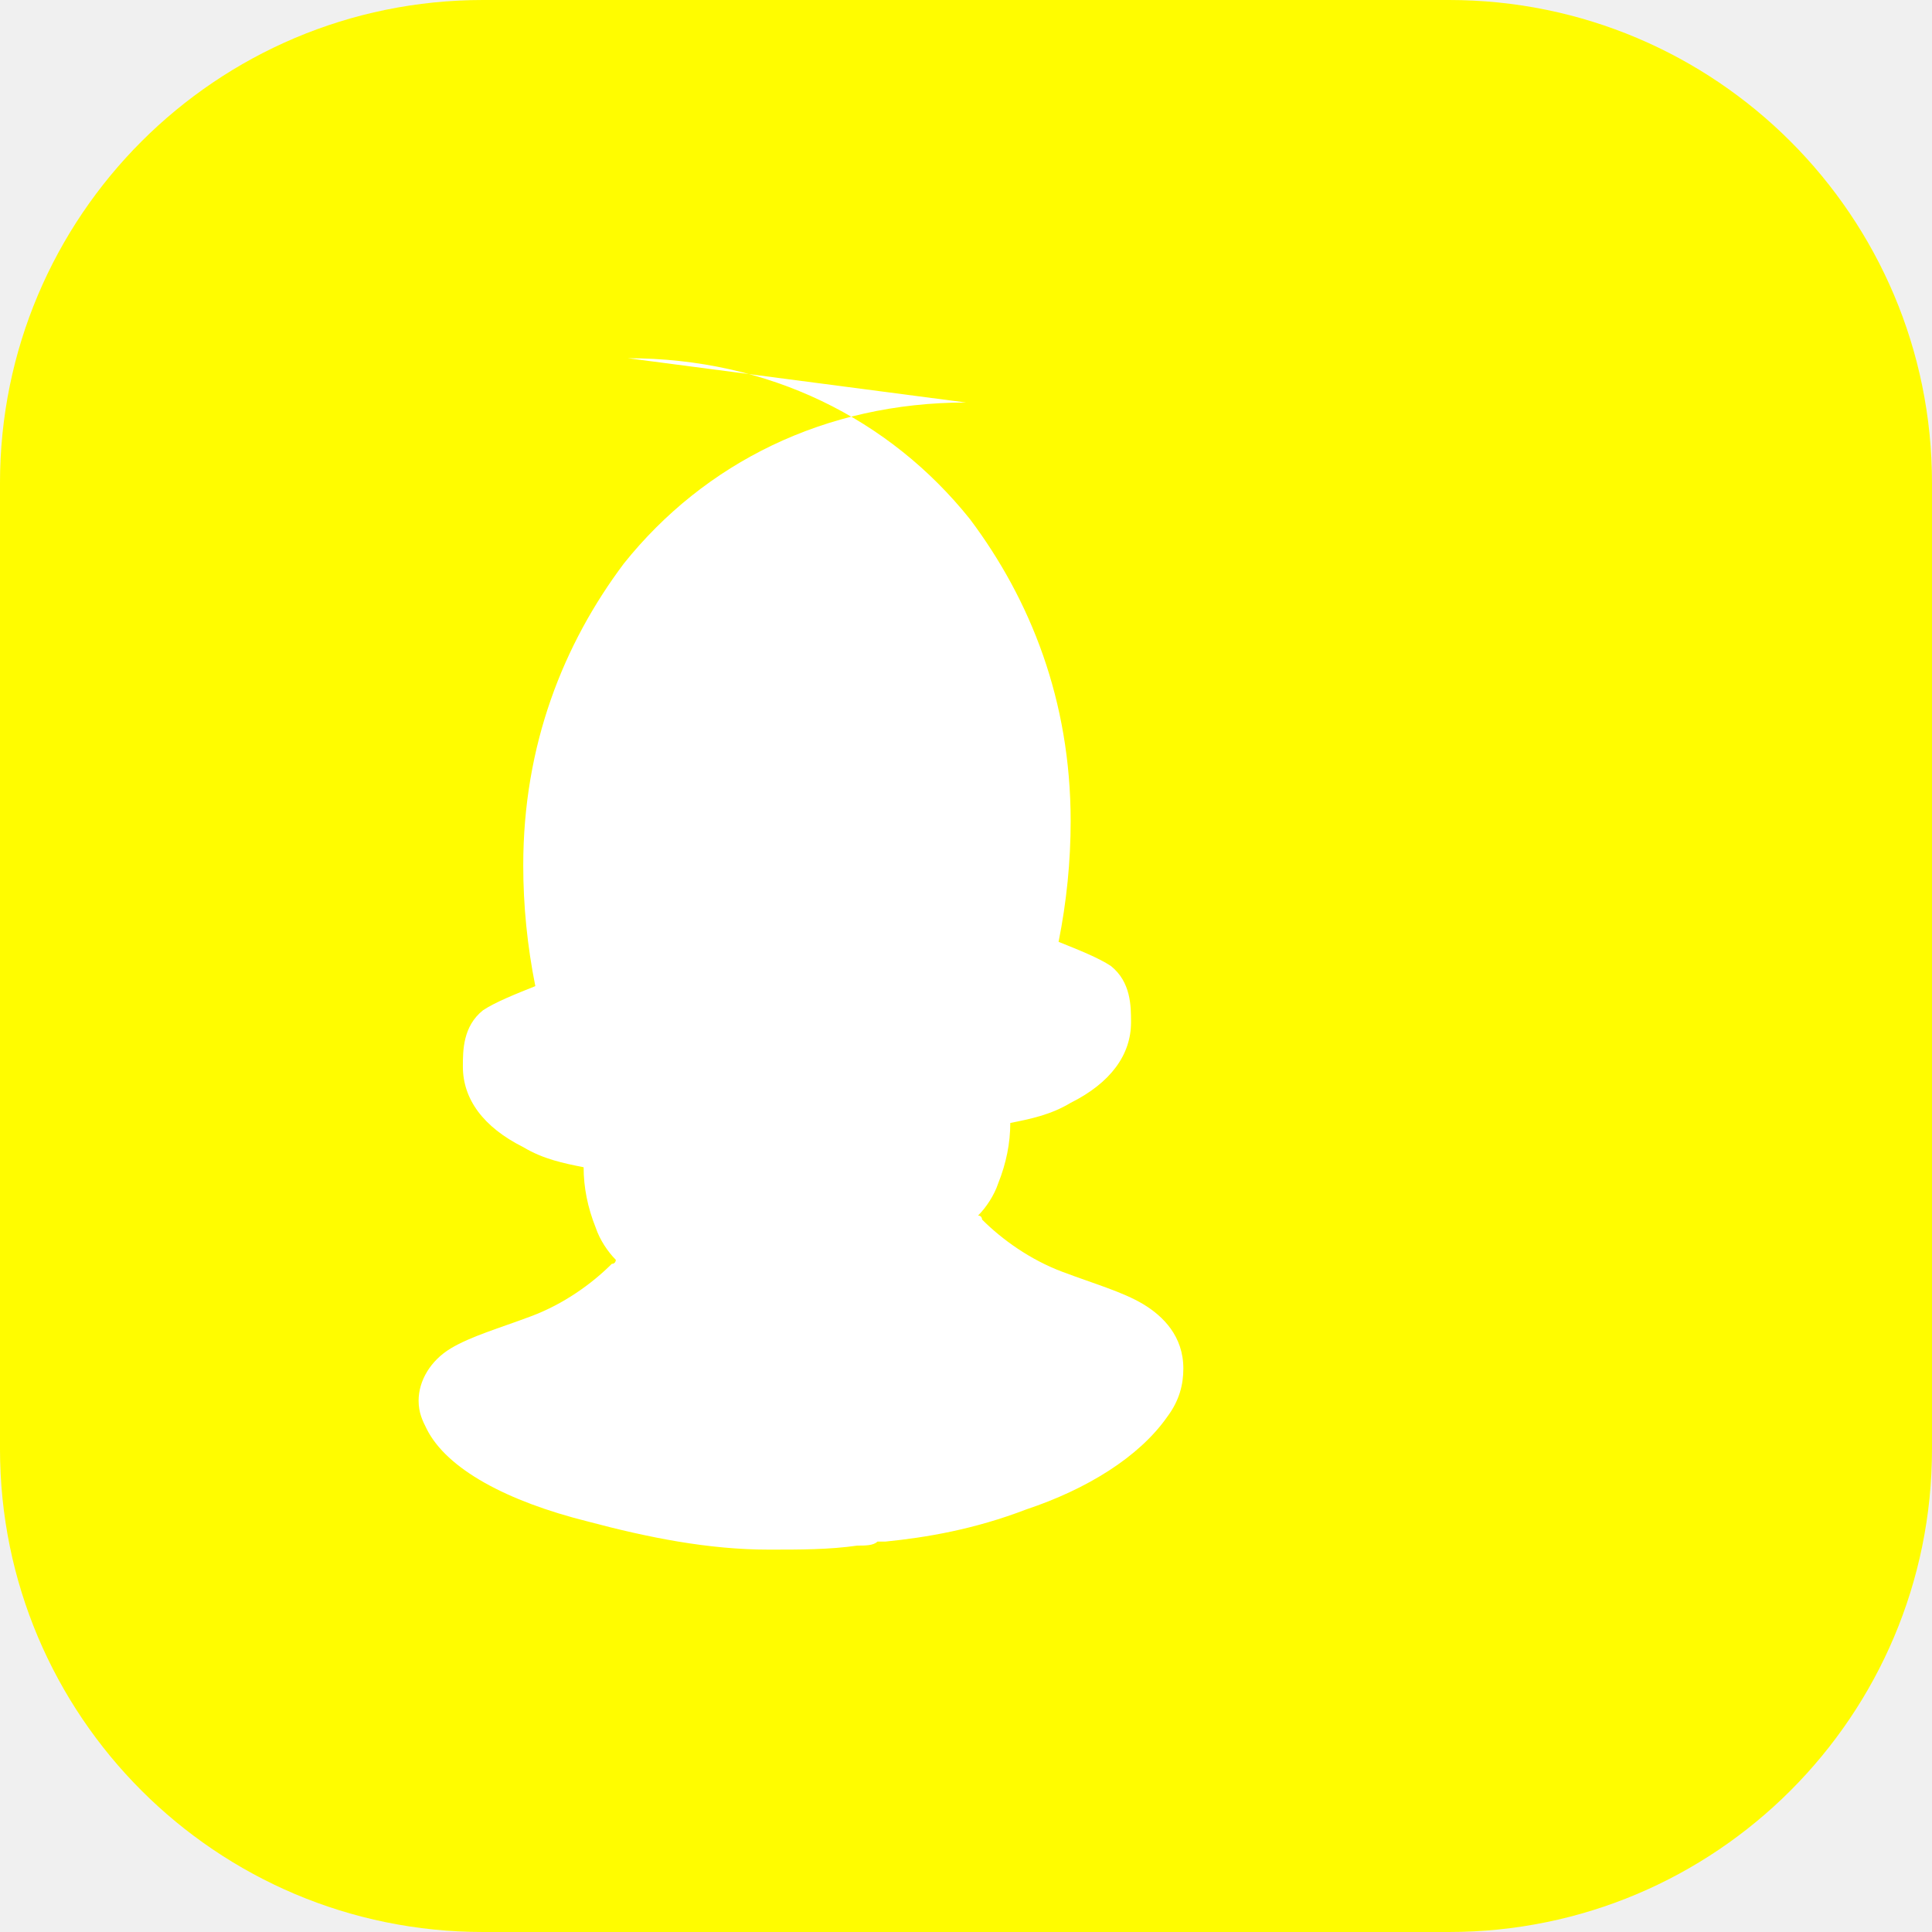
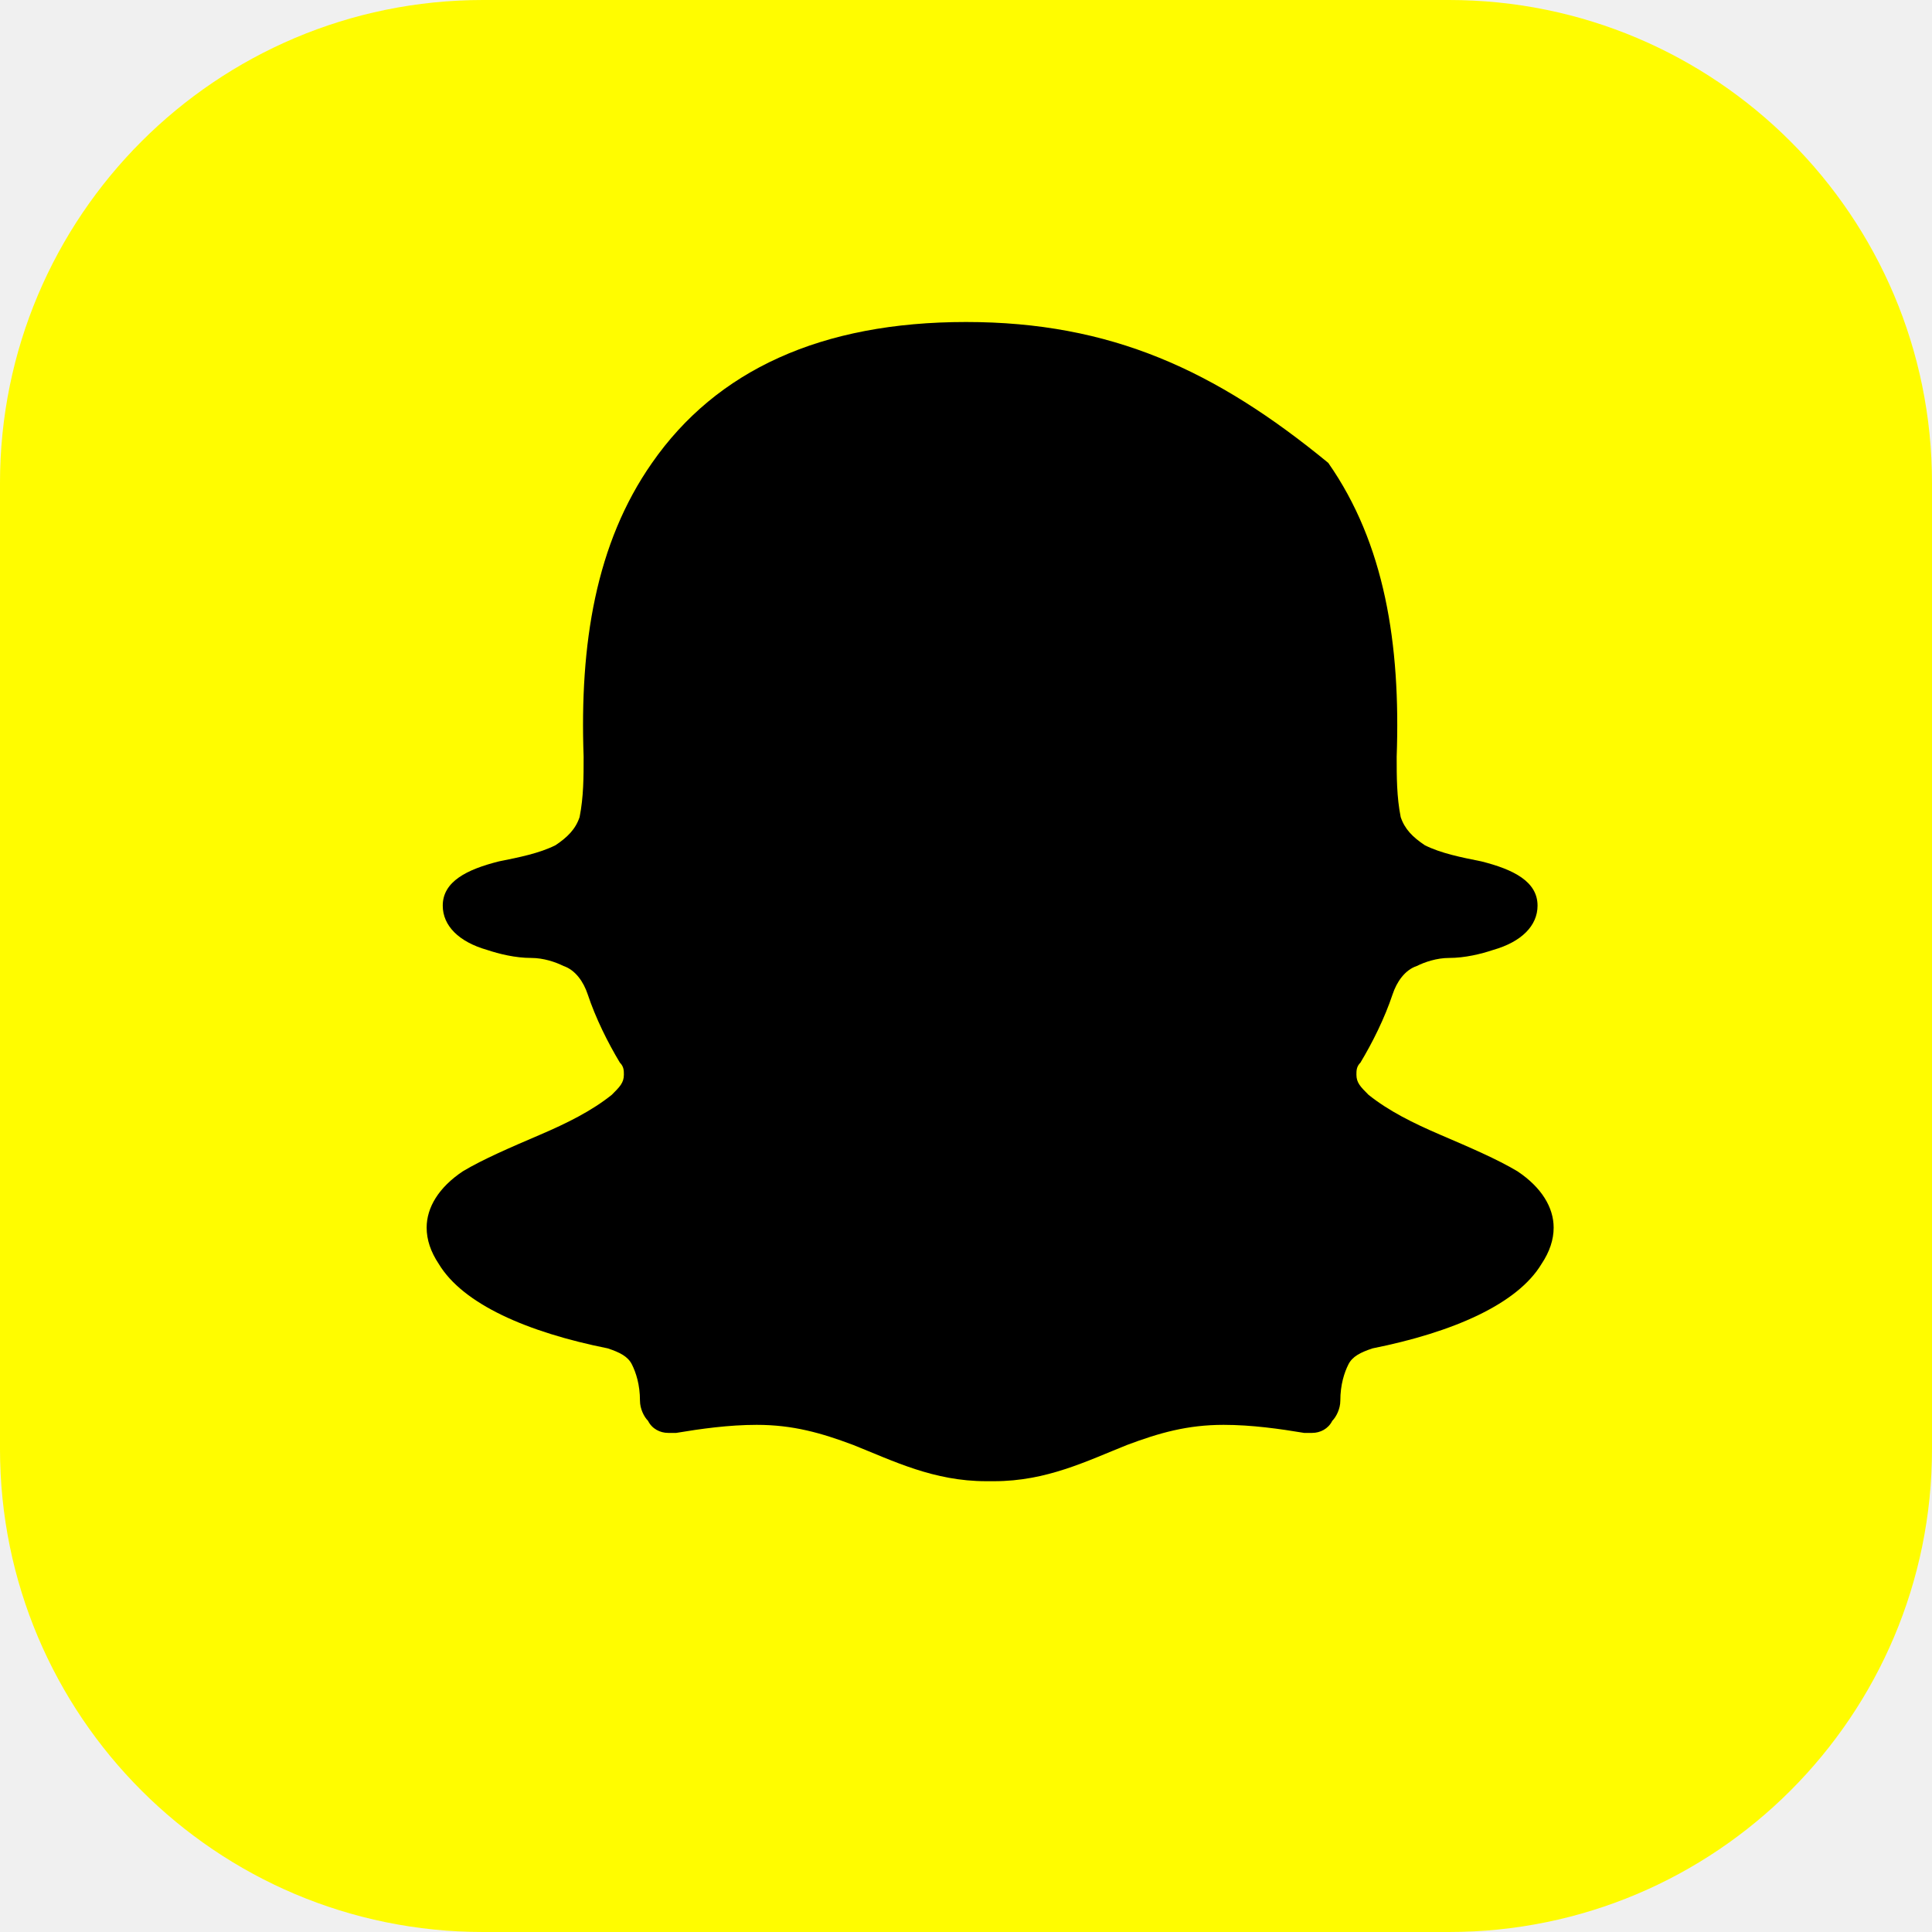
<svg xmlns="http://www.w3.org/2000/svg" viewBox="0 0 48 48" fill="none">
  <rect width="48" height="48" rx="12" fill="#FFFC00" />
-   <path d="M24 10c-3.5 0-6.5 1.5-8.5 4-1.5 2-2.5 4.5-2.5 7.5 0 1 .1 2 .3 3-.5.2-1 .4-1.3.6-.5.4-.5 1-.5 1.4 0 .8.5 1.5 1.5 2 .5.3 1 .4 1.5.5 0 .5.1 1 .3 1.5.1.3.3.6.5.8 0 0 0 .1-.1.1-.5.5-1.2 1-2 1.3-.8.3-1.5.5-2 .8-.5.3-.8.8-.8 1.3 0 .3.1.5.2.7.5 1 2 1.8 4 2.3 1.5.4 3 .7 4.5.7.8 0 1.5 0 2.2-.1.2 0 .4 0 .5-.1h.2c1-.1 2.2-.3 3.5-.8 1.5-.5 2.8-1.3 3.5-2.3.3-.4.4-.8.4-1.2 0-.8-.5-1.3-1-1.6-.5-.3-1.2-.5-2-.8-.8-.3-1.5-.8-2-1.3 0 0 0-.1-.1-.1.2-.2.4-.5.5-.8.2-.5.3-1 .3-1.5.5-.1 1-.2 1.5-.5 1-.5 1.5-1.2 1.5-2 0-.4 0-1-.5-1.4-.3-.2-.8-.4-1.3-.6.2-1 .3-2 .3-3 0-3-1-5.5-2.5-7.5-2-2.5-5-4-8.5-4z" fill="white" />
+   <path d="M24 8c-3.6 0-6.2 1.2-7.8 3.5-1.4 2-1.8 4.5-1.7 7.3 0 .5 0 1-.1 1.5-.1.3-.3.5-.6.7-.4.2-.9.3-1.4.4-.8.2-1.4.5-1.4 1.1 0 .5.4.9 1.1 1.1.3.1.7.2 1.1.2.3 0 .6.1.8.2.3.1.5.4.6.7.2.6.5 1.2.8 1.7.1.1.1.2.1.3 0 .2-.1.3-.3.5-.5.4-1.1.7-1.8 1-.7.3-1.4.6-1.9.9-.6.4-.9.9-.9 1.4 0 .3.1.6.3.9.6 1 2.2 1.7 4.2 2.1.3.1.5.2.6.4.1.2.2.5.2.9 0 .2.1.4.2.5.1.2.3.3.5.3h.2c.6-.1 1.3-.2 2-.2.9 0 1.6.2 2.4.5 1 .4 2 .9 3.3.9h.2c1.3 0 2.3-.5 3.3-.9.8-.3 1.5-.5 2.4-.5.7 0 1.4.1 2 .2h.2c.2 0 .4-.1.5-.3.1-.1.2-.3.2-.5 0-.4.1-.7.2-.9.1-.2.3-.3.6-.4 2-.4 3.6-1.1 4.2-2.1.2-.3.3-.6.3-.9 0-.5-.3-1-.9-1.4-.5-.3-1.2-.6-1.9-.9-.7-.3-1.3-.6-1.8-1-.2-.2-.3-.3-.3-.5 0-.1 0-.2.1-.3.3-.5.6-1.1.8-1.7.1-.3.3-.6.6-.7.2-.1.5-.2.8-.2.4 0 .8-.1 1.1-.2.7-.2 1.1-.6 1.1-1.1 0-.6-.6-.9-1.4-1.1-.5-.1-1-.2-1.4-.4-.3-.2-.5-.4-.6-.7-.1-.5-.1-1-.1-1.5.1-2.8-.3-5.3-1.7-7.3C30.2 9.2 27.6 8 24 8z" fill="#000" />
</svg>
